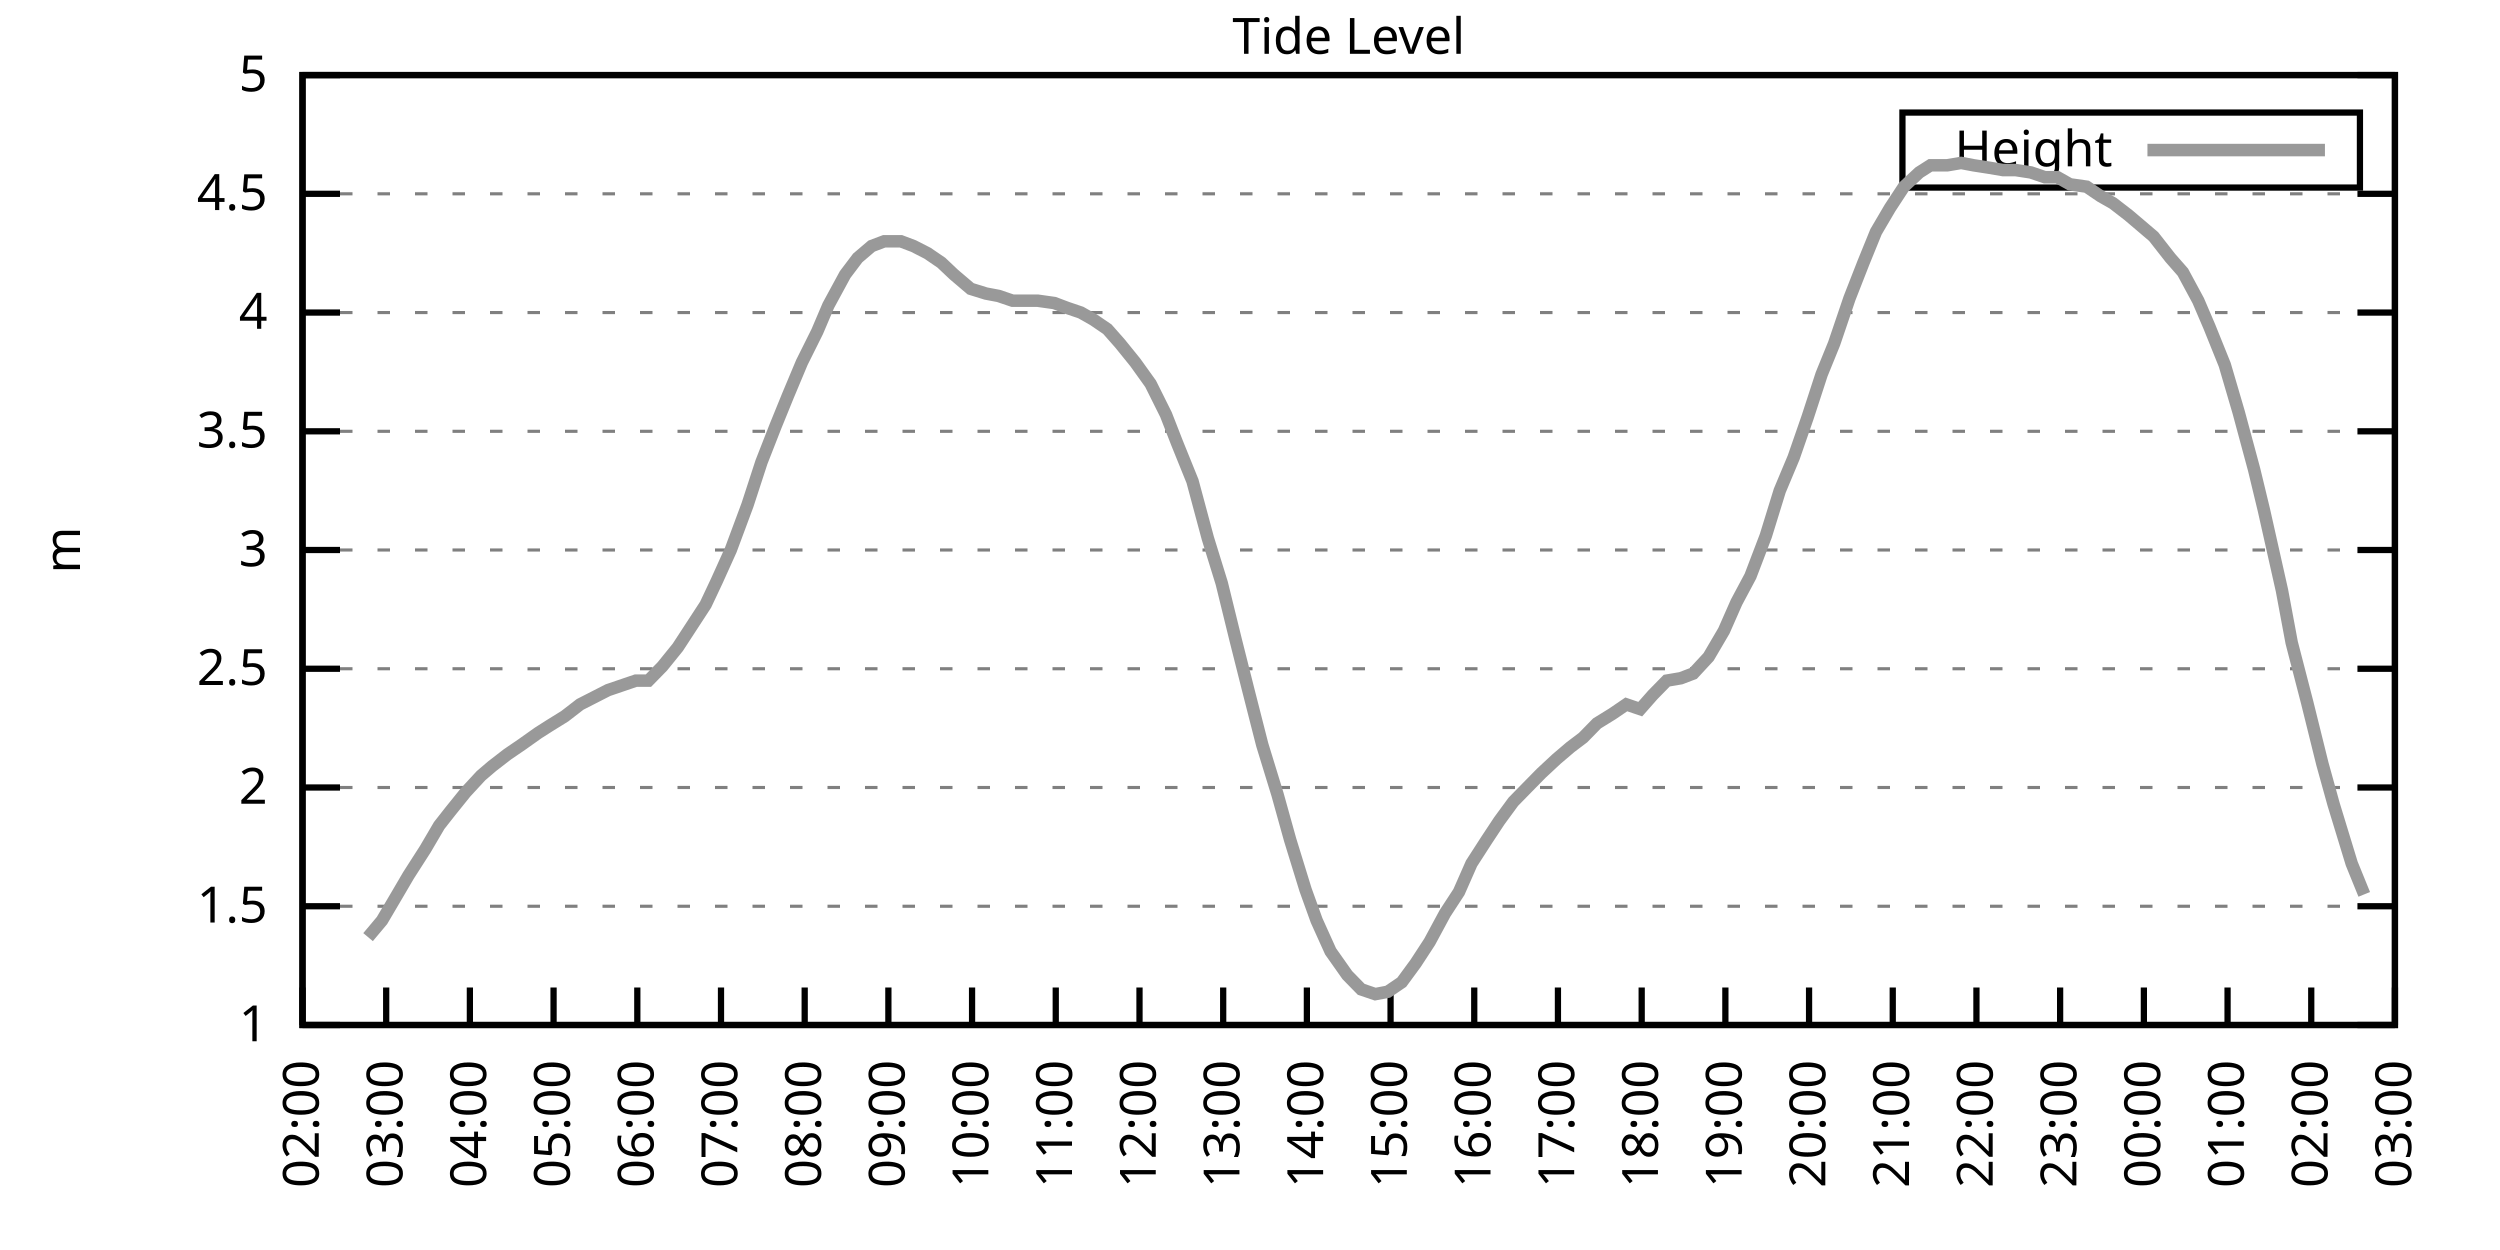
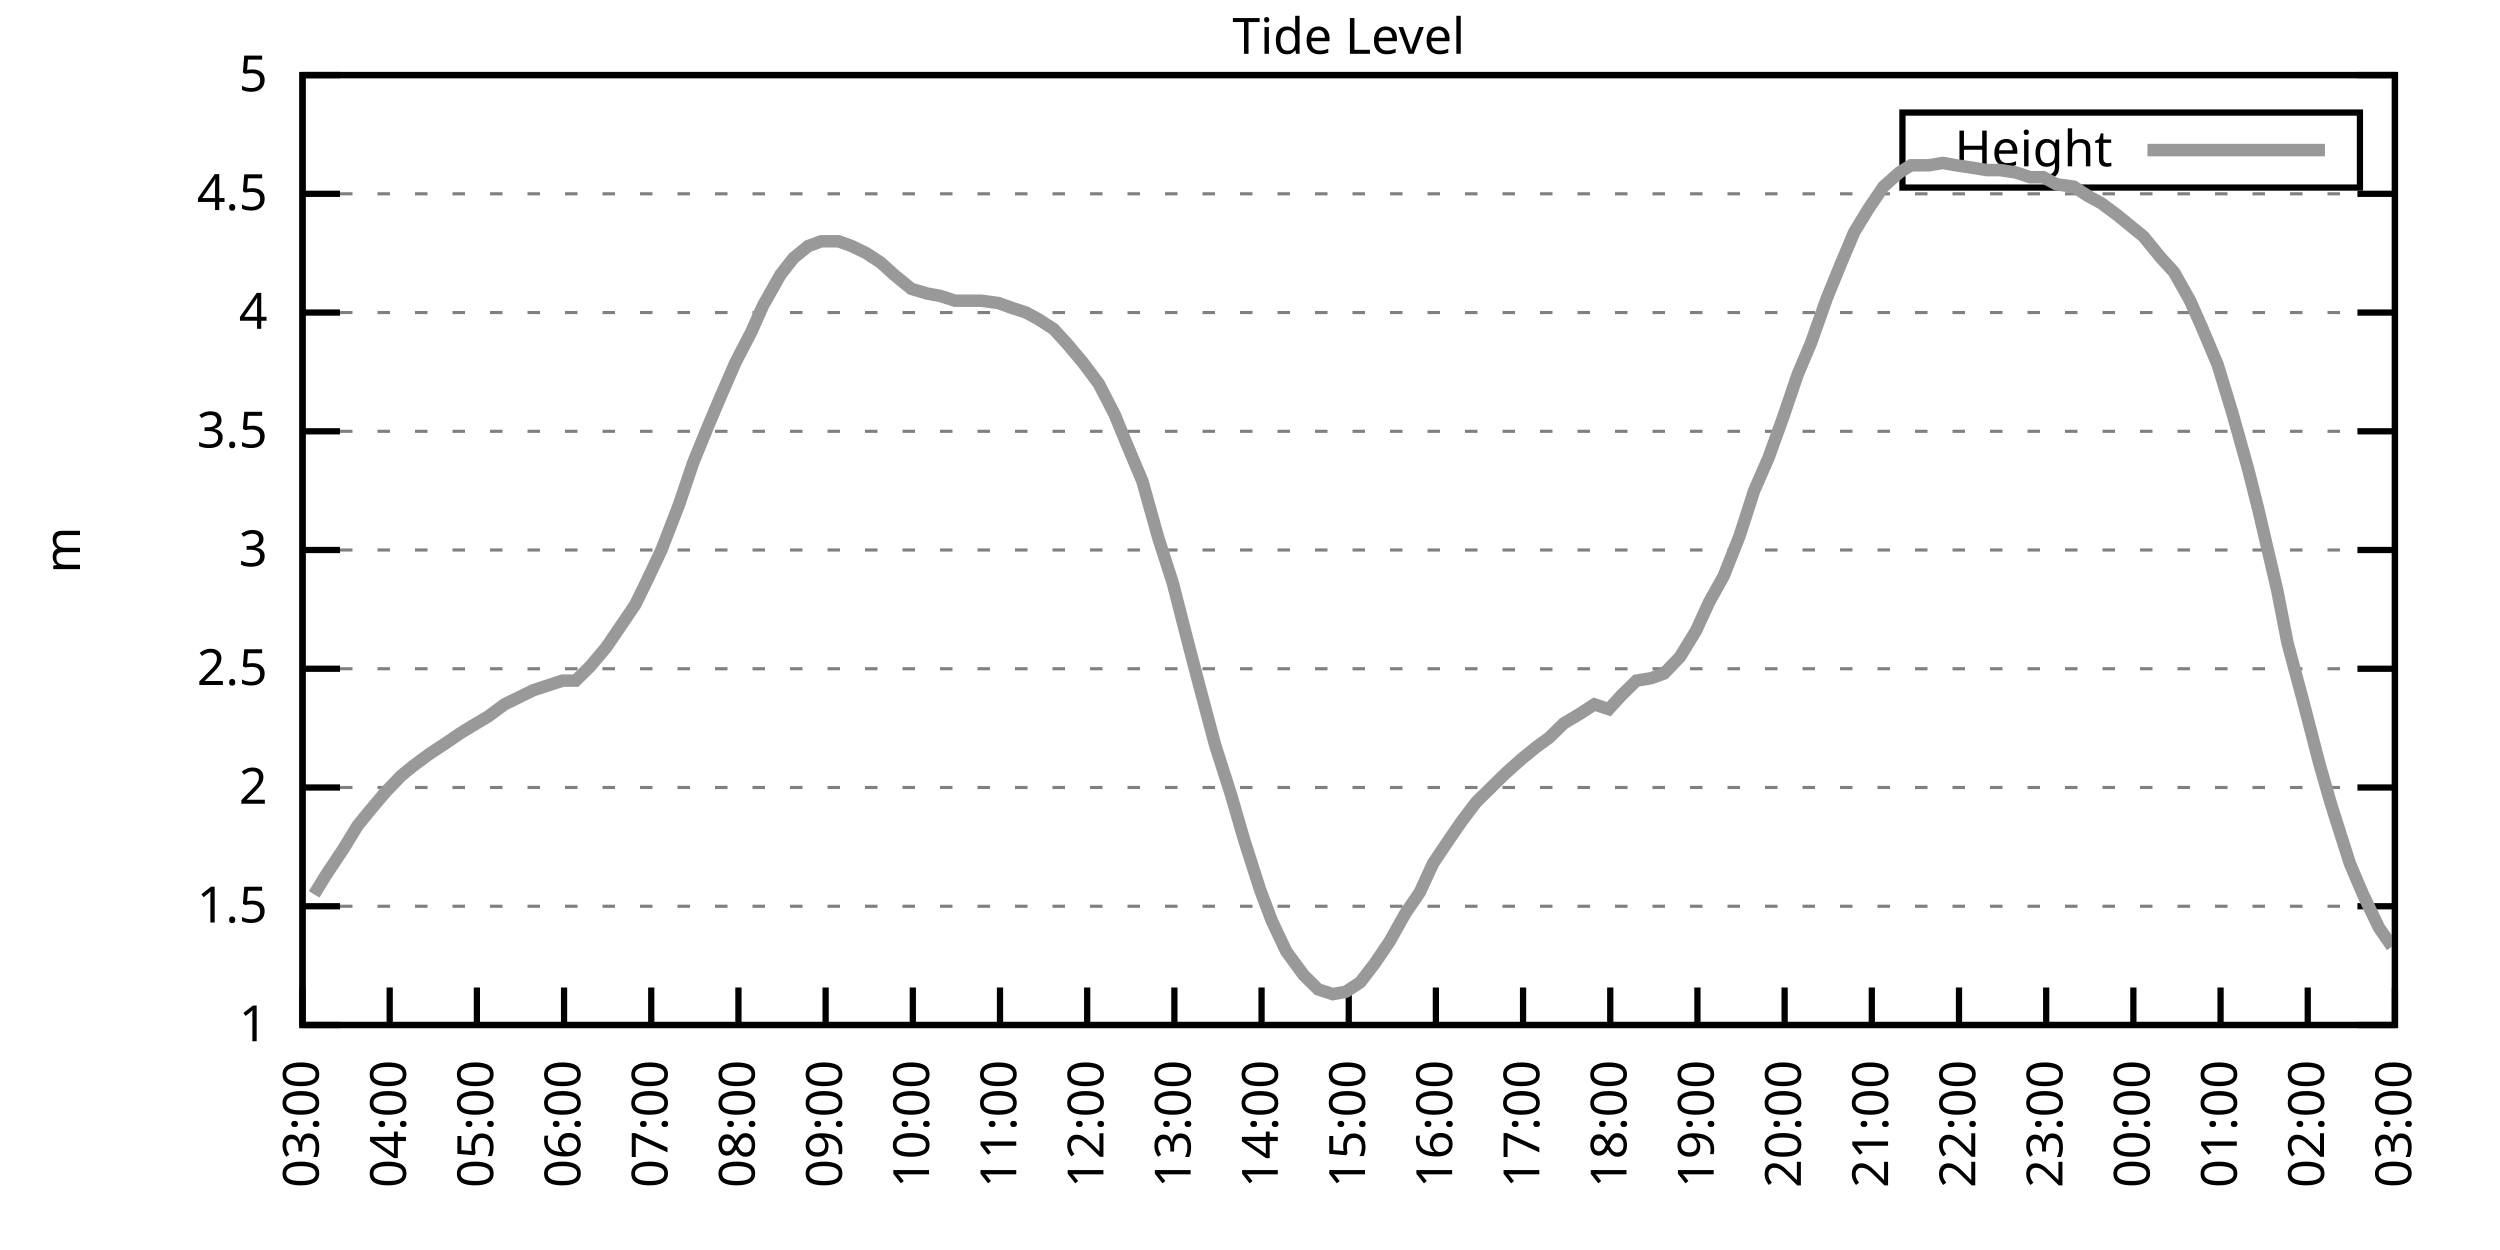
<svg xmlns="http://www.w3.org/2000/svg" xmlns:xlink="http://www.w3.org/1999/xlink" width="400" height="200" viewBox="0 0 400 200">
  <g id="gnuplot_canvas">
    <rect x="0" y="0" width="400" height="200" fill="none" />
    <defs>
      <circle id="gpDot" r="0.5" stroke-width="0.5" stroke="currentColor" />
      <path id="gpPt0" stroke-width="0.333" stroke="currentColor" d="M-1,0 h2 M0,-1 v2" />
      <path id="gpPt1" stroke-width="0.333" stroke="currentColor" d="M-1,-1 L1,1 M1,-1 L-1,1" />
      <path id="gpPt2" stroke-width="0.333" stroke="currentColor" d="M-1,0 L1,0 M0,-1 L0,1 M-1,-1 L1,1 M-1,1 L1,-1" />
      <rect id="gpPt3" stroke-width="0.333" stroke="currentColor" x="-1" y="-1" width="2" height="2" />
      <rect id="gpPt4" stroke-width="0.333" stroke="currentColor" fill="currentColor" x="-1" y="-1" width="2" height="2" />
      <circle id="gpPt5" stroke-width="0.333" stroke="currentColor" cx="0" cy="0" r="1" />
      <use xlink:href="#gpPt5" id="gpPt6" fill="currentColor" stroke="none" />
      <path id="gpPt7" stroke-width="0.333" stroke="currentColor" d="M0,-1.33 L-1.33,0.67 L1.33,0.67 z" />
      <use xlink:href="#gpPt7" id="gpPt8" fill="currentColor" stroke="none" />
      <use xlink:href="#gpPt7" id="gpPt9" stroke="currentColor" transform="rotate(180)" />
      <use xlink:href="#gpPt9" id="gpPt10" fill="currentColor" stroke="none" />
      <use xlink:href="#gpPt3" id="gpPt11" stroke="currentColor" transform="rotate(45)" />
      <use xlink:href="#gpPt11" id="gpPt12" fill="currentColor" stroke="none" />
      <path id="gpPt13" stroke-width="0.333" stroke="currentColor" d="M0,1.330 L1.265,0.411 L0.782,-1.067 L-0.782,-1.076 L-1.265,0.411 z" />
      <use xlink:href="#gpPt13" id="gpPt14" fill="currentColor" stroke="none" />
      <filter id="textbox" filterUnits="objectBoundingBox" x="0" y="0" height="1" width="1">
        <feFlood flood-color="white" flood-opacity="1" result="bgnd" />
        <feComposite in="SourceGraphic" in2="bgnd" operator="atop" />
      </filter>
      <filter id="greybox" filterUnits="objectBoundingBox" x="0" y="0" height="1" width="1">
        <feFlood flood-color="lightgrey" flood-opacity="1" result="grey" />
        <feComposite in="SourceGraphic" in2="grey" operator="atop" />
      </filter>
    </defs>
    <g fill="none" color="white" stroke="currentColor" stroke-width="1.00" stroke-linecap="butt" stroke-linejoin="miter">
</g>
    <g fill="none" color="black" stroke="currentColor" stroke-width="1.00" stroke-linecap="butt" stroke-linejoin="miter">
      <g stroke="none" shape-rendering="crispEdges">
        <polygon fill="rgb(255, 255, 255)" points="48.40,164.00 383.18,164.00 383.18,12.02 48.40,12.02 " />
      </g>
    </g>
    <g fill="none" color="black" stroke="currentColor" stroke-width="1.00" stroke-linecap="butt" stroke-linejoin="miter">
</g>
    <g fill="none" color="black" stroke="black" stroke-width="0.50" stroke-linecap="butt" stroke-linejoin="miter">
</g>
    <g fill="none" color="gray" stroke="currentColor" stroke-width="0.50" stroke-linecap="butt" stroke-linejoin="miter">
      <path stroke="gray" stroke-dasharray="2,4" class="gridline" d="M48.40,164.00 L383.19,164.00  " />
    </g>
    <g fill="none" color="gray" stroke="gray" stroke-width="1.00" stroke-linecap="butt" stroke-linejoin="miter">
</g>
    <g fill="none" color="black" stroke="currentColor" stroke-width="1.00" stroke-linecap="butt" stroke-linejoin="miter">
      <path stroke="black" d="M48.40,164.00 L54.40,164.00 M383.19,164.00 L377.19,164.00  " />
      <g transform="translate(42.80,166.60)" stroke="none" fill="black" font-family="Sans" font-size="8.00" text-anchor="end">
        <text>
          <tspan font-family="Sans"> 1</tspan>
        </text>
      </g>
    </g>
    <g fill="none" color="black" stroke="currentColor" stroke-width="1.00" stroke-linecap="butt" stroke-linejoin="miter">
</g>
    <g fill="none" color="black" stroke="black" stroke-width="0.50" stroke-linecap="butt" stroke-linejoin="miter">
</g>
    <g fill="none" color="gray" stroke="currentColor" stroke-width="0.50" stroke-linecap="butt" stroke-linejoin="miter">
      <path stroke="gray" stroke-dasharray="2,4" class="gridline" d="M48.40,145.00 L383.19,145.00  " />
    </g>
    <g fill="none" color="gray" stroke="gray" stroke-width="1.00" stroke-linecap="butt" stroke-linejoin="miter">
</g>
    <g fill="none" color="black" stroke="currentColor" stroke-width="1.00" stroke-linecap="butt" stroke-linejoin="miter">
      <path stroke="black" d="M48.40,145.00 L54.40,145.00 M383.19,145.00 L377.19,145.00  " />
      <g transform="translate(42.80,147.60)" stroke="none" fill="black" font-family="Sans" font-size="8.00" text-anchor="end">
        <text>
          <tspan font-family="Sans"> 1.5</tspan>
        </text>
      </g>
    </g>
    <g fill="none" color="black" stroke="currentColor" stroke-width="1.00" stroke-linecap="butt" stroke-linejoin="miter">
</g>
    <g fill="none" color="black" stroke="black" stroke-width="0.50" stroke-linecap="butt" stroke-linejoin="miter">
</g>
    <g fill="none" color="gray" stroke="currentColor" stroke-width="0.50" stroke-linecap="butt" stroke-linejoin="miter">
      <path stroke="gray" stroke-dasharray="2,4" class="gridline" d="M48.40,126.00 L383.19,126.00  " />
    </g>
    <g fill="none" color="gray" stroke="gray" stroke-width="1.00" stroke-linecap="butt" stroke-linejoin="miter">
</g>
    <g fill="none" color="black" stroke="currentColor" stroke-width="1.00" stroke-linecap="butt" stroke-linejoin="miter">
      <path stroke="black" d="M48.40,126.00 L54.40,126.00 M383.19,126.00 L377.19,126.00  " />
      <g transform="translate(42.80,128.60)" stroke="none" fill="black" font-family="Sans" font-size="8.00" text-anchor="end">
        <text>
          <tspan font-family="Sans"> 2</tspan>
        </text>
      </g>
    </g>
    <g fill="none" color="black" stroke="currentColor" stroke-width="1.00" stroke-linecap="butt" stroke-linejoin="miter">
</g>
    <g fill="none" color="black" stroke="black" stroke-width="0.50" stroke-linecap="butt" stroke-linejoin="miter">
</g>
    <g fill="none" color="gray" stroke="currentColor" stroke-width="0.50" stroke-linecap="butt" stroke-linejoin="miter">
      <path stroke="gray" stroke-dasharray="2,4" class="gridline" d="M48.40,107.00 L383.19,107.00  " />
    </g>
    <g fill="none" color="gray" stroke="gray" stroke-width="1.00" stroke-linecap="butt" stroke-linejoin="miter">
</g>
    <g fill="none" color="black" stroke="currentColor" stroke-width="1.00" stroke-linecap="butt" stroke-linejoin="miter">
      <path stroke="black" d="M48.40,107.00 L54.40,107.00 M383.19,107.00 L377.19,107.00  " />
      <g transform="translate(42.80,109.60)" stroke="none" fill="black" font-family="Sans" font-size="8.00" text-anchor="end">
        <text>
          <tspan font-family="Sans"> 2.5</tspan>
        </text>
      </g>
    </g>
    <g fill="none" color="black" stroke="currentColor" stroke-width="1.00" stroke-linecap="butt" stroke-linejoin="miter">
</g>
    <g fill="none" color="black" stroke="black" stroke-width="0.50" stroke-linecap="butt" stroke-linejoin="miter">
</g>
    <g fill="none" color="gray" stroke="currentColor" stroke-width="0.50" stroke-linecap="butt" stroke-linejoin="miter">
      <path stroke="gray" stroke-dasharray="2,4" class="gridline" d="M48.40,88.00 L383.19,88.00  " />
    </g>
    <g fill="none" color="gray" stroke="gray" stroke-width="1.00" stroke-linecap="butt" stroke-linejoin="miter">
</g>
    <g fill="none" color="black" stroke="currentColor" stroke-width="1.00" stroke-linecap="butt" stroke-linejoin="miter">
      <path stroke="black" d="M48.40,88.00 L54.40,88.00 M383.19,88.00 L377.19,88.00  " />
      <g transform="translate(42.80,90.60)" stroke="none" fill="black" font-family="Sans" font-size="8.00" text-anchor="end">
        <text>
          <tspan font-family="Sans"> 3</tspan>
        </text>
      </g>
    </g>
    <g fill="none" color="black" stroke="currentColor" stroke-width="1.00" stroke-linecap="butt" stroke-linejoin="miter">
</g>
    <g fill="none" color="black" stroke="black" stroke-width="0.50" stroke-linecap="butt" stroke-linejoin="miter">
</g>
    <g fill="none" color="gray" stroke="currentColor" stroke-width="0.50" stroke-linecap="butt" stroke-linejoin="miter">
      <path stroke="gray" stroke-dasharray="2,4" class="gridline" d="M48.40,69.01 L383.19,69.01  " />
    </g>
    <g fill="none" color="gray" stroke="gray" stroke-width="1.00" stroke-linecap="butt" stroke-linejoin="miter">
</g>
    <g fill="none" color="black" stroke="currentColor" stroke-width="1.00" stroke-linecap="butt" stroke-linejoin="miter">
      <path stroke="black" d="M48.40,69.01 L54.40,69.01 M383.19,69.01 L377.19,69.01  " />
      <g transform="translate(42.80,71.61)" stroke="none" fill="black" font-family="Sans" font-size="8.00" text-anchor="end">
        <text>
          <tspan font-family="Sans"> 3.5</tspan>
        </text>
      </g>
    </g>
    <g fill="none" color="black" stroke="currentColor" stroke-width="1.00" stroke-linecap="butt" stroke-linejoin="miter">
</g>
    <g fill="none" color="black" stroke="black" stroke-width="0.50" stroke-linecap="butt" stroke-linejoin="miter">
</g>
    <g fill="none" color="gray" stroke="currentColor" stroke-width="0.50" stroke-linecap="butt" stroke-linejoin="miter">
      <path stroke="gray" stroke-dasharray="2,4" class="gridline" d="M48.40,50.01 L383.19,50.01  " />
    </g>
    <g fill="none" color="gray" stroke="gray" stroke-width="1.00" stroke-linecap="butt" stroke-linejoin="miter">
</g>
    <g fill="none" color="black" stroke="currentColor" stroke-width="1.00" stroke-linecap="butt" stroke-linejoin="miter">
      <path stroke="black" d="M48.40,50.01 L54.40,50.01 M383.19,50.01 L377.19,50.01  " />
      <g transform="translate(42.80,52.61)" stroke="none" fill="black" font-family="Sans" font-size="8.00" text-anchor="end">
        <text>
          <tspan font-family="Sans"> 4</tspan>
        </text>
      </g>
    </g>
    <g fill="none" color="black" stroke="currentColor" stroke-width="1.00" stroke-linecap="butt" stroke-linejoin="miter">
</g>
    <g fill="none" color="black" stroke="black" stroke-width="0.50" stroke-linecap="butt" stroke-linejoin="miter">
</g>
    <g fill="none" color="gray" stroke="currentColor" stroke-width="0.50" stroke-linecap="butt" stroke-linejoin="miter">
      <path stroke="gray" stroke-dasharray="2,4" class="gridline" d="M48.40,31.01 L383.19,31.01  " />
    </g>
    <g fill="none" color="gray" stroke="gray" stroke-width="1.00" stroke-linecap="butt" stroke-linejoin="miter">
</g>
    <g fill="none" color="black" stroke="currentColor" stroke-width="1.00" stroke-linecap="butt" stroke-linejoin="miter">
      <path stroke="black" d="M48.40,31.01 L54.40,31.01 M383.19,31.01 L377.19,31.01  " />
      <g transform="translate(42.80,33.61)" stroke="none" fill="black" font-family="Sans" font-size="8.00" text-anchor="end">
        <text>
          <tspan font-family="Sans"> 4.5</tspan>
        </text>
      </g>
    </g>
    <g fill="none" color="black" stroke="currentColor" stroke-width="1.00" stroke-linecap="butt" stroke-linejoin="miter">
</g>
    <g fill="none" color="black" stroke="black" stroke-width="0.50" stroke-linecap="butt" stroke-linejoin="miter">
</g>
    <g fill="none" color="gray" stroke="currentColor" stroke-width="0.50" stroke-linecap="butt" stroke-linejoin="miter">
      <path stroke="gray" stroke-dasharray="2,4" class="gridline" d="M48.40,12.01 L383.19,12.01  " />
    </g>
    <g fill="none" color="gray" stroke="gray" stroke-width="1.00" stroke-linecap="butt" stroke-linejoin="miter">
</g>
    <g fill="none" color="black" stroke="currentColor" stroke-width="1.00" stroke-linecap="butt" stroke-linejoin="miter">
      <path stroke="black" d="M48.40,12.01 L54.40,12.01 M383.19,12.01 L377.19,12.01  " />
      <g transform="translate(42.80,14.61)" stroke="none" fill="black" font-family="Sans" font-size="8.00" text-anchor="end">
        <text>
          <tspan font-family="Sans"> 5</tspan>
        </text>
      </g>
    </g>
    <g fill="none" color="black" stroke="currentColor" stroke-width="1.00" stroke-linecap="butt" stroke-linejoin="miter">
      <path stroke="black" d="M48.40,164.00 L48.40,158.00  " />
      <g transform="translate(51.00,169.60) rotate(270.00)" stroke="none" fill="black" font-family="Sans" font-size="8.00" text-anchor="end">
        <text>
-           <tspan font-family="Sans">02:00</tspan>
-         </text>
-       </g>
-     </g>
-     <g fill="none" color="black" stroke="currentColor" stroke-width="1.00" stroke-linecap="butt" stroke-linejoin="miter">
-       <path stroke="black" d="M61.79,164.00 L61.79,158.00  " />
-       <g transform="translate(64.39,169.60) rotate(270.00)" stroke="none" fill="black" font-family="Sans" font-size="8.00" text-anchor="end">
-         <text>
          <tspan font-family="Sans">03:00</tspan>
        </text>
      </g>
    </g>
    <g fill="none" color="black" stroke="currentColor" stroke-width="1.00" stroke-linecap="butt" stroke-linejoin="miter">
-       <path stroke="black" d="M75.18,164.00 L75.18,158.00  " />
-       <g transform="translate(77.78,169.60) rotate(270.00)" stroke="none" fill="black" font-family="Sans" font-size="8.00" text-anchor="end">
+       <path stroke="black" d="M62.35,164.00 L62.35,158.00  " />
+       <g transform="translate(64.95,169.60) rotate(270.00)" stroke="none" fill="black" font-family="Sans" font-size="8.00" text-anchor="end">
        <text>
          <tspan font-family="Sans">04:00</tspan>
        </text>
      </g>
    </g>
    <g fill="none" color="black" stroke="currentColor" stroke-width="1.00" stroke-linecap="butt" stroke-linejoin="miter">
-       <path stroke="black" d="M88.57,164.00 L88.57,158.00  " />
-       <g transform="translate(91.17,169.60) rotate(270.00)" stroke="none" fill="black" font-family="Sans" font-size="8.00" text-anchor="end">
+       <path stroke="black" d="M76.30,164.00 L76.30,158.00  " />
+       <g transform="translate(78.90,169.60) rotate(270.00)" stroke="none" fill="black" font-family="Sans" font-size="8.00" text-anchor="end">
        <text>
          <tspan font-family="Sans">05:00</tspan>
        </text>
      </g>
    </g>
    <g fill="none" color="black" stroke="currentColor" stroke-width="1.00" stroke-linecap="butt" stroke-linejoin="miter">
-       <path stroke="black" d="M101.97,164.00 L101.97,158.00  " />
-       <g transform="translate(104.57,169.60) rotate(270.00)" stroke="none" fill="black" font-family="Sans" font-size="8.00" text-anchor="end">
+       <path stroke="black" d="M90.25,164.00 L90.25,158.00  " />
+       <g transform="translate(92.85,169.60) rotate(270.00)" stroke="none" fill="black" font-family="Sans" font-size="8.00" text-anchor="end">
        <text>
          <tspan font-family="Sans">06:00</tspan>
        </text>
      </g>
    </g>
    <g fill="none" color="black" stroke="currentColor" stroke-width="1.00" stroke-linecap="butt" stroke-linejoin="miter">
-       <path stroke="black" d="M115.36,164.00 L115.36,158.00  " />
-       <g transform="translate(117.96,169.60) rotate(270.00)" stroke="none" fill="black" font-family="Sans" font-size="8.00" text-anchor="end">
+       <path stroke="black" d="M104.20,164.00 L104.20,158.00  " />
+       <g transform="translate(106.80,169.60) rotate(270.00)" stroke="none" fill="black" font-family="Sans" font-size="8.00" text-anchor="end">
        <text>
          <tspan font-family="Sans">07:00</tspan>
        </text>
      </g>
    </g>
    <g fill="none" color="black" stroke="currentColor" stroke-width="1.00" stroke-linecap="butt" stroke-linejoin="miter">
-       <path stroke="black" d="M128.75,164.00 L128.75,158.00  " />
-       <g transform="translate(131.35,169.60) rotate(270.00)" stroke="none" fill="black" font-family="Sans" font-size="8.00" text-anchor="end">
+       <path stroke="black" d="M118.15,164.00 L118.15,158.00  " />
+       <g transform="translate(120.75,169.60) rotate(270.00)" stroke="none" fill="black" font-family="Sans" font-size="8.00" text-anchor="end">
        <text>
          <tspan font-family="Sans">08:00</tspan>
        </text>
      </g>
    </g>
    <g fill="none" color="black" stroke="currentColor" stroke-width="1.00" stroke-linecap="butt" stroke-linejoin="miter">
-       <path stroke="black" d="M142.14,164.00 L142.14,158.00  " />
-       <g transform="translate(144.74,169.60) rotate(270.00)" stroke="none" fill="black" font-family="Sans" font-size="8.00" text-anchor="end">
+       <path stroke="black" d="M132.10,164.00 L132.10,158.00  " />
+       <g transform="translate(134.70,169.60) rotate(270.00)" stroke="none" fill="black" font-family="Sans" font-size="8.00" text-anchor="end">
        <text>
          <tspan font-family="Sans">09:00</tspan>
        </text>
      </g>
    </g>
    <g fill="none" color="black" stroke="currentColor" stroke-width="1.00" stroke-linecap="butt" stroke-linejoin="miter">
-       <path stroke="black" d="M155.53,164.00 L155.53,158.00  " />
-       <g transform="translate(158.13,169.60) rotate(270.00)" stroke="none" fill="black" font-family="Sans" font-size="8.00" text-anchor="end">
+       <path stroke="black" d="M146.05,164.00 L146.05,158.00  " />
+       <g transform="translate(148.65,169.60) rotate(270.00)" stroke="none" fill="black" font-family="Sans" font-size="8.00" text-anchor="end">
        <text>
          <tspan font-family="Sans">10:00</tspan>
        </text>
      </g>
    </g>
    <g fill="none" color="black" stroke="currentColor" stroke-width="1.00" stroke-linecap="butt" stroke-linejoin="miter">
-       <path stroke="black" d="M168.92,164.00 L168.92,158.00  " />
-       <g transform="translate(171.52,169.60) rotate(270.00)" stroke="none" fill="black" font-family="Sans" font-size="8.00" text-anchor="end">
+       <path stroke="black" d="M160.00,164.00 L160.00,158.00  " />
+       <g transform="translate(162.60,169.60) rotate(270.00)" stroke="none" fill="black" font-family="Sans" font-size="8.00" text-anchor="end">
        <text>
          <tspan font-family="Sans">11:00</tspan>
        </text>
      </g>
    </g>
    <g fill="none" color="black" stroke="currentColor" stroke-width="1.00" stroke-linecap="butt" stroke-linejoin="miter">
-       <path stroke="black" d="M182.32,164.00 L182.32,158.00  " />
-       <g transform="translate(184.92,169.60) rotate(270.00)" stroke="none" fill="black" font-family="Sans" font-size="8.00" text-anchor="end">
+       <path stroke="black" d="M173.95,164.00 L173.95,158.00  " />
+       <g transform="translate(176.55,169.60) rotate(270.00)" stroke="none" fill="black" font-family="Sans" font-size="8.00" text-anchor="end">
        <text>
          <tspan font-family="Sans">12:00</tspan>
        </text>
      </g>
    </g>
    <g fill="none" color="black" stroke="currentColor" stroke-width="1.00" stroke-linecap="butt" stroke-linejoin="miter">
-       <path stroke="black" d="M195.71,164.00 L195.71,158.00  " />
-       <g transform="translate(198.31,169.60) rotate(270.00)" stroke="none" fill="black" font-family="Sans" font-size="8.00" text-anchor="end">
+       <path stroke="black" d="M187.90,164.00 L187.90,158.00  " />
+       <g transform="translate(190.50,169.60) rotate(270.00)" stroke="none" fill="black" font-family="Sans" font-size="8.00" text-anchor="end">
        <text>
          <tspan font-family="Sans">13:00</tspan>
        </text>
      </g>
    </g>
    <g fill="none" color="black" stroke="currentColor" stroke-width="1.00" stroke-linecap="butt" stroke-linejoin="miter">
-       <path stroke="black" d="M209.10,164.00 L209.10,158.00  " />
-       <g transform="translate(211.70,169.60) rotate(270.00)" stroke="none" fill="black" font-family="Sans" font-size="8.00" text-anchor="end">
+       <path stroke="black" d="M201.85,164.00 L201.85,158.00  " />
+       <g transform="translate(204.45,169.60) rotate(270.00)" stroke="none" fill="black" font-family="Sans" font-size="8.00" text-anchor="end">
        <text>
          <tspan font-family="Sans">14:00</tspan>
        </text>
      </g>
    </g>
    <g fill="none" color="black" stroke="currentColor" stroke-width="1.00" stroke-linecap="butt" stroke-linejoin="miter">
-       <path stroke="black" d="M222.49,164.00 L222.49,158.00  " />
-       <g transform="translate(225.09,169.60) rotate(270.00)" stroke="none" fill="black" font-family="Sans" font-size="8.00" text-anchor="end">
+       <path stroke="black" d="M215.80,164.00 L215.80,158.00  " />
+       <g transform="translate(218.40,169.60) rotate(270.00)" stroke="none" fill="black" font-family="Sans" font-size="8.00" text-anchor="end">
        <text>
          <tspan font-family="Sans">15:00</tspan>
        </text>
      </g>
    </g>
    <g fill="none" color="black" stroke="currentColor" stroke-width="1.00" stroke-linecap="butt" stroke-linejoin="miter">
-       <path stroke="black" d="M235.88,164.00 L235.88,158.00  " />
-       <g transform="translate(238.48,169.60) rotate(270.00)" stroke="none" fill="black" font-family="Sans" font-size="8.00" text-anchor="end">
+       <path stroke="black" d="M229.74,164.00 L229.74,158.00  " />
+       <g transform="translate(232.34,169.60) rotate(270.00)" stroke="none" fill="black" font-family="Sans" font-size="8.00" text-anchor="end">
        <text>
          <tspan font-family="Sans">16:00</tspan>
        </text>
      </g>
    </g>
    <g fill="none" color="black" stroke="currentColor" stroke-width="1.00" stroke-linecap="butt" stroke-linejoin="miter">
-       <path stroke="black" d="M249.27,164.00 L249.27,158.00  " />
-       <g transform="translate(251.87,169.60) rotate(270.00)" stroke="none" fill="black" font-family="Sans" font-size="8.00" text-anchor="end">
+       <path stroke="black" d="M243.69,164.00 L243.69,158.00  " />
+       <g transform="translate(246.29,169.60) rotate(270.00)" stroke="none" fill="black" font-family="Sans" font-size="8.00" text-anchor="end">
        <text>
          <tspan font-family="Sans">17:00</tspan>
        </text>
      </g>
    </g>
    <g fill="none" color="black" stroke="currentColor" stroke-width="1.00" stroke-linecap="butt" stroke-linejoin="miter">
-       <path stroke="black" d="M262.67,164.00 L262.67,158.00  " />
-       <g transform="translate(265.27,169.60) rotate(270.00)" stroke="none" fill="black" font-family="Sans" font-size="8.00" text-anchor="end">
+       <path stroke="black" d="M257.64,164.00 L257.64,158.00  " />
+       <g transform="translate(260.24,169.60) rotate(270.00)" stroke="none" fill="black" font-family="Sans" font-size="8.00" text-anchor="end">
        <text>
          <tspan font-family="Sans">18:00</tspan>
        </text>
      </g>
    </g>
    <g fill="none" color="black" stroke="currentColor" stroke-width="1.00" stroke-linecap="butt" stroke-linejoin="miter">
-       <path stroke="black" d="M276.06,164.00 L276.06,158.00  " />
-       <g transform="translate(278.66,169.60) rotate(270.00)" stroke="none" fill="black" font-family="Sans" font-size="8.00" text-anchor="end">
+       <path stroke="black" d="M271.59,164.00 L271.59,158.00  " />
+       <g transform="translate(274.19,169.60) rotate(270.00)" stroke="none" fill="black" font-family="Sans" font-size="8.00" text-anchor="end">
        <text>
          <tspan font-family="Sans">19:00</tspan>
        </text>
      </g>
    </g>
    <g fill="none" color="black" stroke="currentColor" stroke-width="1.00" stroke-linecap="butt" stroke-linejoin="miter">
-       <path stroke="black" d="M289.45,164.00 L289.45,158.00  " />
-       <g transform="translate(292.05,169.60) rotate(270.00)" stroke="none" fill="black" font-family="Sans" font-size="8.00" text-anchor="end">
+       <path stroke="black" d="M285.54,164.00 L285.54,158.00  " />
+       <g transform="translate(288.14,169.60) rotate(270.00)" stroke="none" fill="black" font-family="Sans" font-size="8.00" text-anchor="end">
        <text>
          <tspan font-family="Sans">20:00</tspan>
        </text>
      </g>
    </g>
    <g fill="none" color="black" stroke="currentColor" stroke-width="1.00" stroke-linecap="butt" stroke-linejoin="miter">
-       <path stroke="black" d="M302.84,164.00 L302.84,158.00  " />
-       <g transform="translate(305.44,169.60) rotate(270.00)" stroke="none" fill="black" font-family="Sans" font-size="8.00" text-anchor="end">
+       <path stroke="black" d="M299.49,164.00 L299.49,158.00  " />
+       <g transform="translate(302.09,169.60) rotate(270.00)" stroke="none" fill="black" font-family="Sans" font-size="8.00" text-anchor="end">
        <text>
          <tspan font-family="Sans">21:00</tspan>
        </text>
      </g>
    </g>
    <g fill="none" color="black" stroke="currentColor" stroke-width="1.00" stroke-linecap="butt" stroke-linejoin="miter">
-       <path stroke="black" d="M316.23,164.00 L316.23,158.00  " />
-       <g transform="translate(318.83,169.60) rotate(270.00)" stroke="none" fill="black" font-family="Sans" font-size="8.00" text-anchor="end">
+       <path stroke="black" d="M313.44,164.00 L313.44,158.00  " />
+       <g transform="translate(316.04,169.60) rotate(270.00)" stroke="none" fill="black" font-family="Sans" font-size="8.00" text-anchor="end">
        <text>
          <tspan font-family="Sans">22:00</tspan>
        </text>
      </g>
    </g>
    <g fill="none" color="black" stroke="currentColor" stroke-width="1.00" stroke-linecap="butt" stroke-linejoin="miter">
-       <path stroke="black" d="M329.62,164.00 L329.62,158.00  " />
-       <g transform="translate(332.22,169.60) rotate(270.00)" stroke="none" fill="black" font-family="Sans" font-size="8.00" text-anchor="end">
+       <path stroke="black" d="M327.39,164.00 L327.39,158.00  " />
+       <g transform="translate(329.99,169.60) rotate(270.00)" stroke="none" fill="black" font-family="Sans" font-size="8.00" text-anchor="end">
        <text>
          <tspan font-family="Sans">23:00</tspan>
        </text>
      </g>
    </g>
    <g fill="none" color="black" stroke="currentColor" stroke-width="1.00" stroke-linecap="butt" stroke-linejoin="miter">
-       <path stroke="black" d="M343.02,164.00 L343.02,158.00  " />
-       <g transform="translate(345.62,169.60) rotate(270.00)" stroke="none" fill="black" font-family="Sans" font-size="8.00" text-anchor="end">
+       <path stroke="black" d="M341.34,164.00 L341.34,158.00  " />
+       <g transform="translate(343.94,169.60) rotate(270.00)" stroke="none" fill="black" font-family="Sans" font-size="8.00" text-anchor="end">
        <text>
          <tspan font-family="Sans">00:00</tspan>
        </text>
      </g>
    </g>
    <g fill="none" color="black" stroke="currentColor" stroke-width="1.00" stroke-linecap="butt" stroke-linejoin="miter">
-       <path stroke="black" d="M356.41,164.00 L356.41,158.00  " />
-       <g transform="translate(359.01,169.60) rotate(270.00)" stroke="none" fill="black" font-family="Sans" font-size="8.00" text-anchor="end">
+       <path stroke="black" d="M355.29,164.00 L355.29,158.00  " />
+       <g transform="translate(357.89,169.60) rotate(270.00)" stroke="none" fill="black" font-family="Sans" font-size="8.00" text-anchor="end">
        <text>
          <tspan font-family="Sans">01:00</tspan>
        </text>
      </g>
    </g>
    <g fill="none" color="black" stroke="currentColor" stroke-width="1.00" stroke-linecap="butt" stroke-linejoin="miter">
-       <path stroke="black" d="M369.80,164.00 L369.80,158.00  " />
-       <g transform="translate(372.40,169.60) rotate(270.00)" stroke="none" fill="black" font-family="Sans" font-size="8.00" text-anchor="end">
+       <path stroke="black" d="M369.24,164.00 L369.24,158.00  " />
+       <g transform="translate(371.84,169.60) rotate(270.00)" stroke="none" fill="black" font-family="Sans" font-size="8.00" text-anchor="end">
        <text>
          <tspan font-family="Sans">02:00</tspan>
        </text>
      </g>
    </g>
    <g fill="none" color="black" stroke="currentColor" stroke-width="1.00" stroke-linecap="butt" stroke-linejoin="miter">
      <path stroke="black" d="M383.19,164.00 L383.19,158.00  " />
      <g transform="translate(385.79,169.60) rotate(270.00)" stroke="none" fill="black" font-family="Sans" font-size="8.00" text-anchor="end">
        <text>
          <tspan font-family="Sans">03:00</tspan>
        </text>
      </g>
    </g>
    <g fill="none" color="black" stroke="currentColor" stroke-width="1.00" stroke-linecap="butt" stroke-linejoin="miter">
</g>
    <g fill="none" color="black" stroke="currentColor" stroke-width="1.00" stroke-linecap="butt" stroke-linejoin="miter">
      <path stroke="black" d="M48.40,12.01 L48.40,164.00 L383.19,164.00 L383.19,12.01 L48.40,12.01 Z  " />
    </g>
    <g fill="none" color="black" stroke="currentColor" stroke-width="1.00" stroke-linecap="butt" stroke-linejoin="miter">
</g>
    <g fill="none" color="black" stroke="currentColor" stroke-width="1.00" stroke-linecap="butt" stroke-linejoin="miter">
      <path stroke="black" d="M304.39,30.01 L304.39,18.01 L377.59,18.01 L377.59,30.01 L304.39,30.01 Z  " />
    </g>
    <g id="Tide_level_plot_1">
      <g fill="none" color="white" stroke="black" stroke-width="2.00" stroke-linecap="butt" stroke-linejoin="miter">
</g>
      <g fill="none" color="black" stroke="currentColor" stroke-width="2.00" stroke-linecap="butt" stroke-linejoin="miter">
        <g transform="translate(337.99,26.61)" stroke="none" fill="black" font-family="Sans" font-size="8.00" text-anchor="end">
          <text>
            <tspan font-family="Sans">Height</tspan>
          </text>
        </g>
      </g>
      <g fill="none" color="black" stroke="currentColor" stroke-width="2.00" stroke-linecap="butt" stroke-linejoin="miter">
-         <path stroke="rgb(153, 153, 153)" d="M343.59,24.01 L371.99,24.01 M58.89,149.94 L61.12,147.28 L63.58,143.10 L65.36,140.06 L68.04,135.88 L70.27,132.08   L72.06,129.80 L74.51,126.76 L76.97,124.10 L78.75,122.58 L81.21,120.68 L83.44,119.16 L86.12,117.26 L87.91,116.12   L90.36,114.60 L92.82,112.70 L95.05,111.56 L97.28,110.42 L101.74,108.90 L103.75,108.90 L105.98,106.62 L108.44,103.58   L110.67,100.16 L112.90,96.74 L114.69,92.94 L116.92,88.00 L119.60,80.79 L121.83,73.95 L124.06,68.25 L126.07,63.31   L128.30,57.99 L130.76,53.05 L132.54,48.87 L135.22,43.93 L137.23,41.27 L139.46,39.37 L141.47,38.61 L144.15,38.61   L146.16,39.37 L148.39,40.51 L150.62,42.03 L152.63,43.93 L155.31,46.21 L157.76,46.97 L159.77,47.35 L162.01,48.11   L164.24,48.11 L166.02,48.11 L168.70,48.49 L170.71,49.25 L172.94,50.01 L174.95,51.15 L177.18,52.67 L179.19,54.95   L181.65,57.99 L184.10,61.41 L186.56,66.35 L188.34,70.91 L190.80,76.99 L193.25,86.11 L195.48,93.32 L197.72,102.44   L199.73,110.42 L201.96,119.16 L204.41,127.14 L206.42,134.36 L208.88,142.34 L210.66,147.28 L212.89,152.22 L215.57,156.02   L217.80,158.30 L220.04,159.06 L222.04,158.68 L224.28,157.16 L226.51,154.12 L228.74,150.70 L231.20,146.14 L233.43,142.72   L235.44,138.16 L237.89,134.36 L239.90,131.32 L242.13,128.28 L244.36,126.00 L246.60,123.72 L249.05,121.44 L251.28,119.54   L253.29,118.02 L255.52,115.74 L257.98,114.22 L260.21,112.70 L262.44,113.46 L264.45,111.18 L266.68,108.90 L268.92,108.52   L270.92,107.76 L273.38,105.10 L275.83,100.92 L277.84,96.36 L280.07,92.18 L282.53,85.73 L284.76,78.51 L286.99,73.19   L289.23,66.73 L291.46,59.89 L293.47,54.95 L295.92,47.73 L298.15,42.03 L300.16,37.09 L302.39,33.29 L304.63,29.87   L307.08,27.59 L308.87,26.45 L311.54,26.45 L313.78,26.07 L315.79,26.45 L318.24,26.83 L320.47,27.21 L322.48,27.21   L324.94,27.59 L327.17,28.35 L329.18,28.35 L331.19,29.49 L333.86,29.87 L336.10,31.39 L338.10,32.53 L340.56,34.43   L342.35,35.95 L344.58,37.85 L347.26,41.27 L349.26,43.55 L351.72,48.11 L353.51,52.29 L355.96,58.37 L358.19,65.97   L360.65,75.09 L362.21,81.55 L365.11,94.46 L366.67,102.82 L369.13,112.32 L371.58,122.20 L373.37,128.66 L376.27,138.16   L378.28,143.10  " />
+         <path stroke="rgb(153, 153, 153)" d="M343.59,24.01 L371.99,24.01 M50.26,143.10 L52.12,140.06 L54.91,135.88 L57.23,132.08 L59.09,129.80 L61.65,126.76   L64.21,124.10 L66.07,122.58 L68.63,120.68 L70.95,119.16 L73.74,117.26 L75.60,116.12 L78.16,114.60 L80.72,112.70   L83.04,111.56 L85.37,110.42 L90.02,108.90 L92.11,108.90 L94.43,106.62 L96.99,103.58 L99.32,100.16 L101.64,96.74   L103.50,92.94 L105.83,88.00 L108.62,80.79 L110.94,73.95 L113.27,68.25 L115.36,63.31 L117.68,57.99 L120.24,53.05   L122.10,48.87 L124.89,43.93 L126.98,41.27 L129.31,39.37 L131.40,38.61 L134.19,38.61 L136.28,39.37 L138.61,40.51   L140.93,42.03 L143.02,43.93 L145.81,46.21 L148.37,46.97 L150.46,47.35 L152.79,48.11 L155.11,48.11 L156.97,48.11   L159.76,48.49 L161.86,49.25 L164.18,50.01 L166.27,51.15 L168.60,52.67 L170.69,54.95 L173.25,57.99 L175.81,61.41   L178.36,66.35 L180.22,70.91 L182.78,76.99 L185.34,86.11 L187.66,93.32 L189.99,102.44 L192.08,110.42 L194.41,119.16   L196.96,127.14 L199.06,134.36 L201.61,142.34 L203.47,147.28 L205.80,152.22 L208.59,156.02 L210.91,158.30 L213.24,159.06   L215.33,158.68 L217.65,157.16 L219.98,154.12 L222.30,150.70 L224.86,146.14 L227.19,142.72 L229.28,138.16 L231.84,134.36   L233.93,131.32 L236.25,128.28 L238.58,126.00 L240.90,123.72 L243.46,121.44 L245.79,119.54 L247.88,118.02 L250.20,115.74   L252.76,114.22 L255.09,112.70 L257.41,113.46 L259.50,111.18 L261.83,108.90 L264.15,108.52 L266.25,107.76 L268.80,105.10   L271.36,100.92 L273.45,96.36 L275.78,92.18 L278.34,85.73 L280.66,78.51 L282.99,73.19 L285.31,66.73 L287.64,59.89   L289.73,54.95 L292.29,47.73 L294.61,42.03 L296.70,37.09 L299.03,33.29 L301.35,29.87 L303.91,27.59 L305.77,26.45   L308.56,26.45 L310.88,26.07 L312.98,26.45 L315.53,26.83 L317.86,27.21 L319.95,27.21 L322.51,27.59 L324.83,28.35   L326.93,28.35 L329.02,29.49 L331.81,29.87 L334.13,31.39 L336.23,32.53 L338.78,34.43 L340.64,35.95 L342.97,37.85   L345.76,41.27 L347.85,43.55 L350.41,48.11 L352.27,52.29 L354.83,58.37 L357.15,65.97 L359.71,75.09 L361.34,81.55   L364.36,94.46 L365.99,102.82 L368.54,112.32 L371.10,122.20 L372.96,128.66 L375.98,138.16 L378.08,143.10 L380.63,148.42   L382.73,151.46  " />
      </g>
    </g>
    <g fill="none" color="black" stroke="currentColor" stroke-width="2.00" stroke-linecap="butt" stroke-linejoin="miter">
</g>
    <g fill="none" color="black" stroke="black" stroke-width="1.00" stroke-linecap="butt" stroke-linejoin="miter">
</g>
    <g fill="none" color="black" stroke="currentColor" stroke-width="1.00" stroke-linecap="butt" stroke-linejoin="miter">
      <path stroke="black" d="M48.40,12.01 L48.40,164.00 L383.19,164.00 L383.19,12.01 L48.40,12.01 Z  " />
      <g transform="translate(12.80,88.01) rotate(270.00)" stroke="none" fill="black" font-family="Sans" font-size="8.00" text-anchor="middle">
        <text>
          <tspan font-family="Sans">m</tspan>
        </text>
      </g>
    </g>
    <g fill="none" color="black" stroke="currentColor" stroke-width="1.00" stroke-linecap="butt" stroke-linejoin="miter">
</g>
    <g fill="none" color="black" stroke="currentColor" stroke-width="1.00" stroke-linecap="butt" stroke-linejoin="miter">
      <g transform="translate(215.79,8.61)" stroke="none" fill="black" font-family="Sans" font-size="8.00" text-anchor="middle">
        <text>
          <tspan font-family="Sans">Tide Level</tspan>
        </text>
      </g>
    </g>
    <g fill="none" color="black" stroke="currentColor" stroke-width="1.00" stroke-linecap="butt" stroke-linejoin="miter">
</g>
  </g>
</svg>
